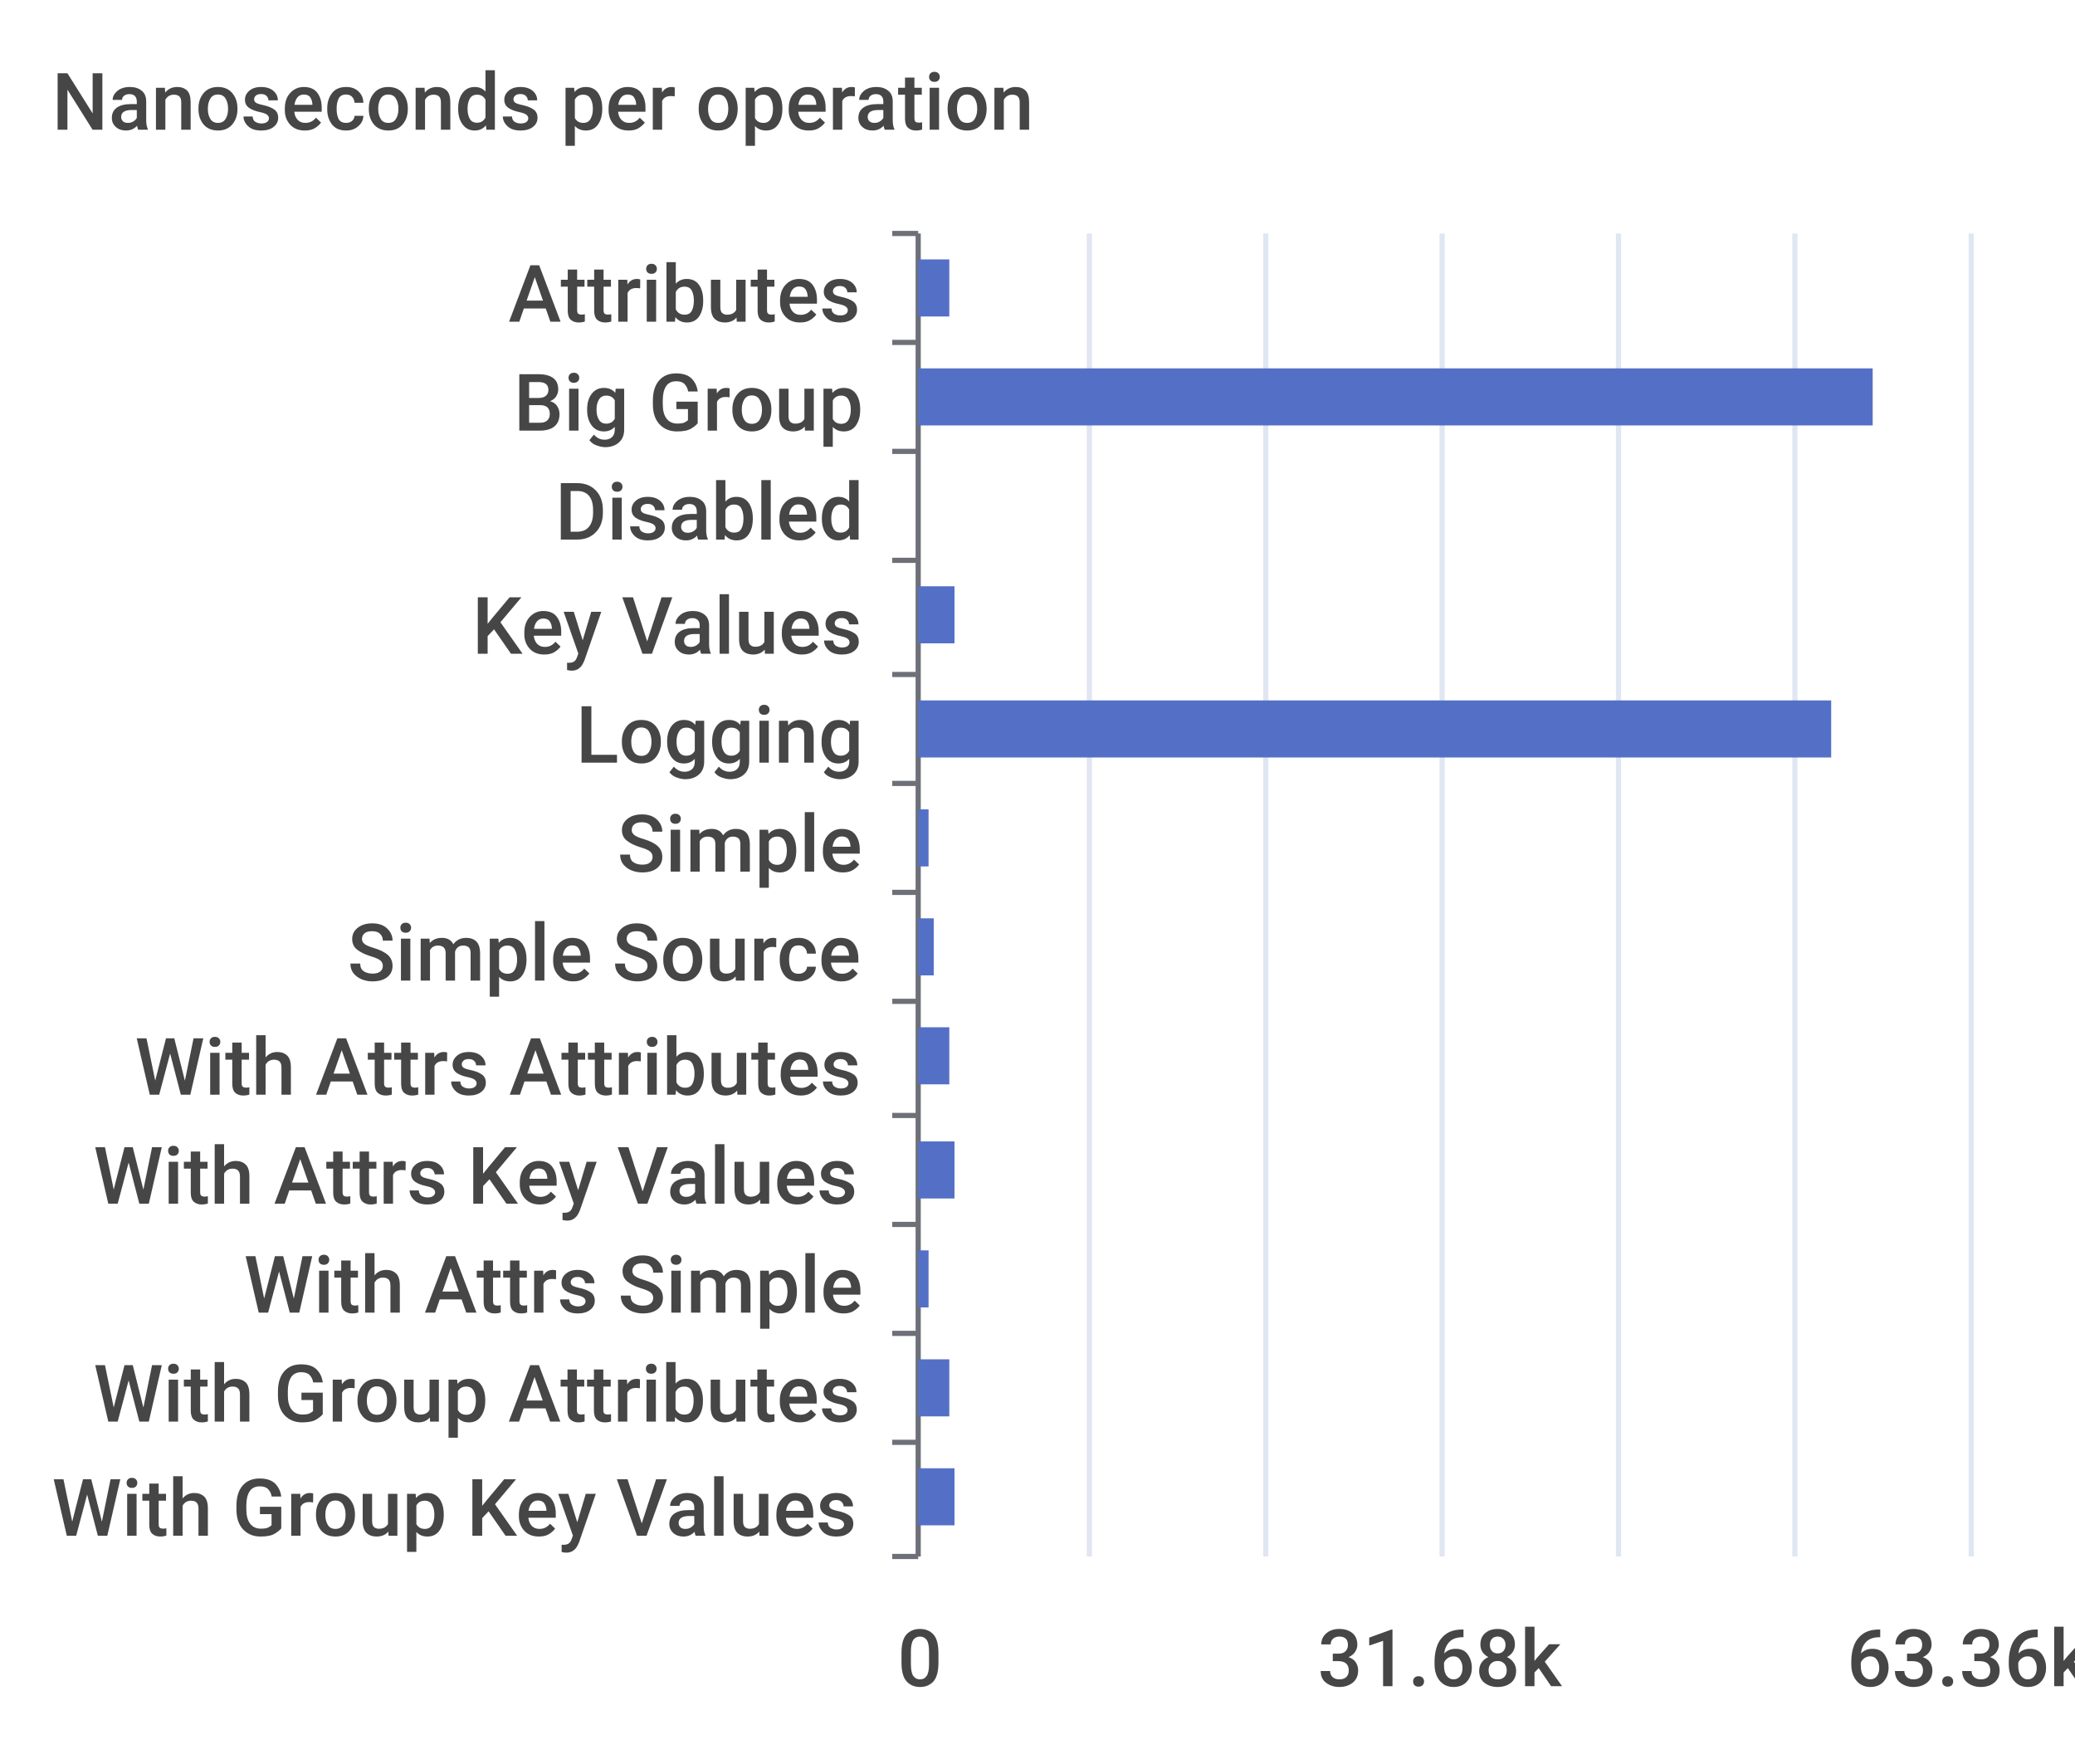
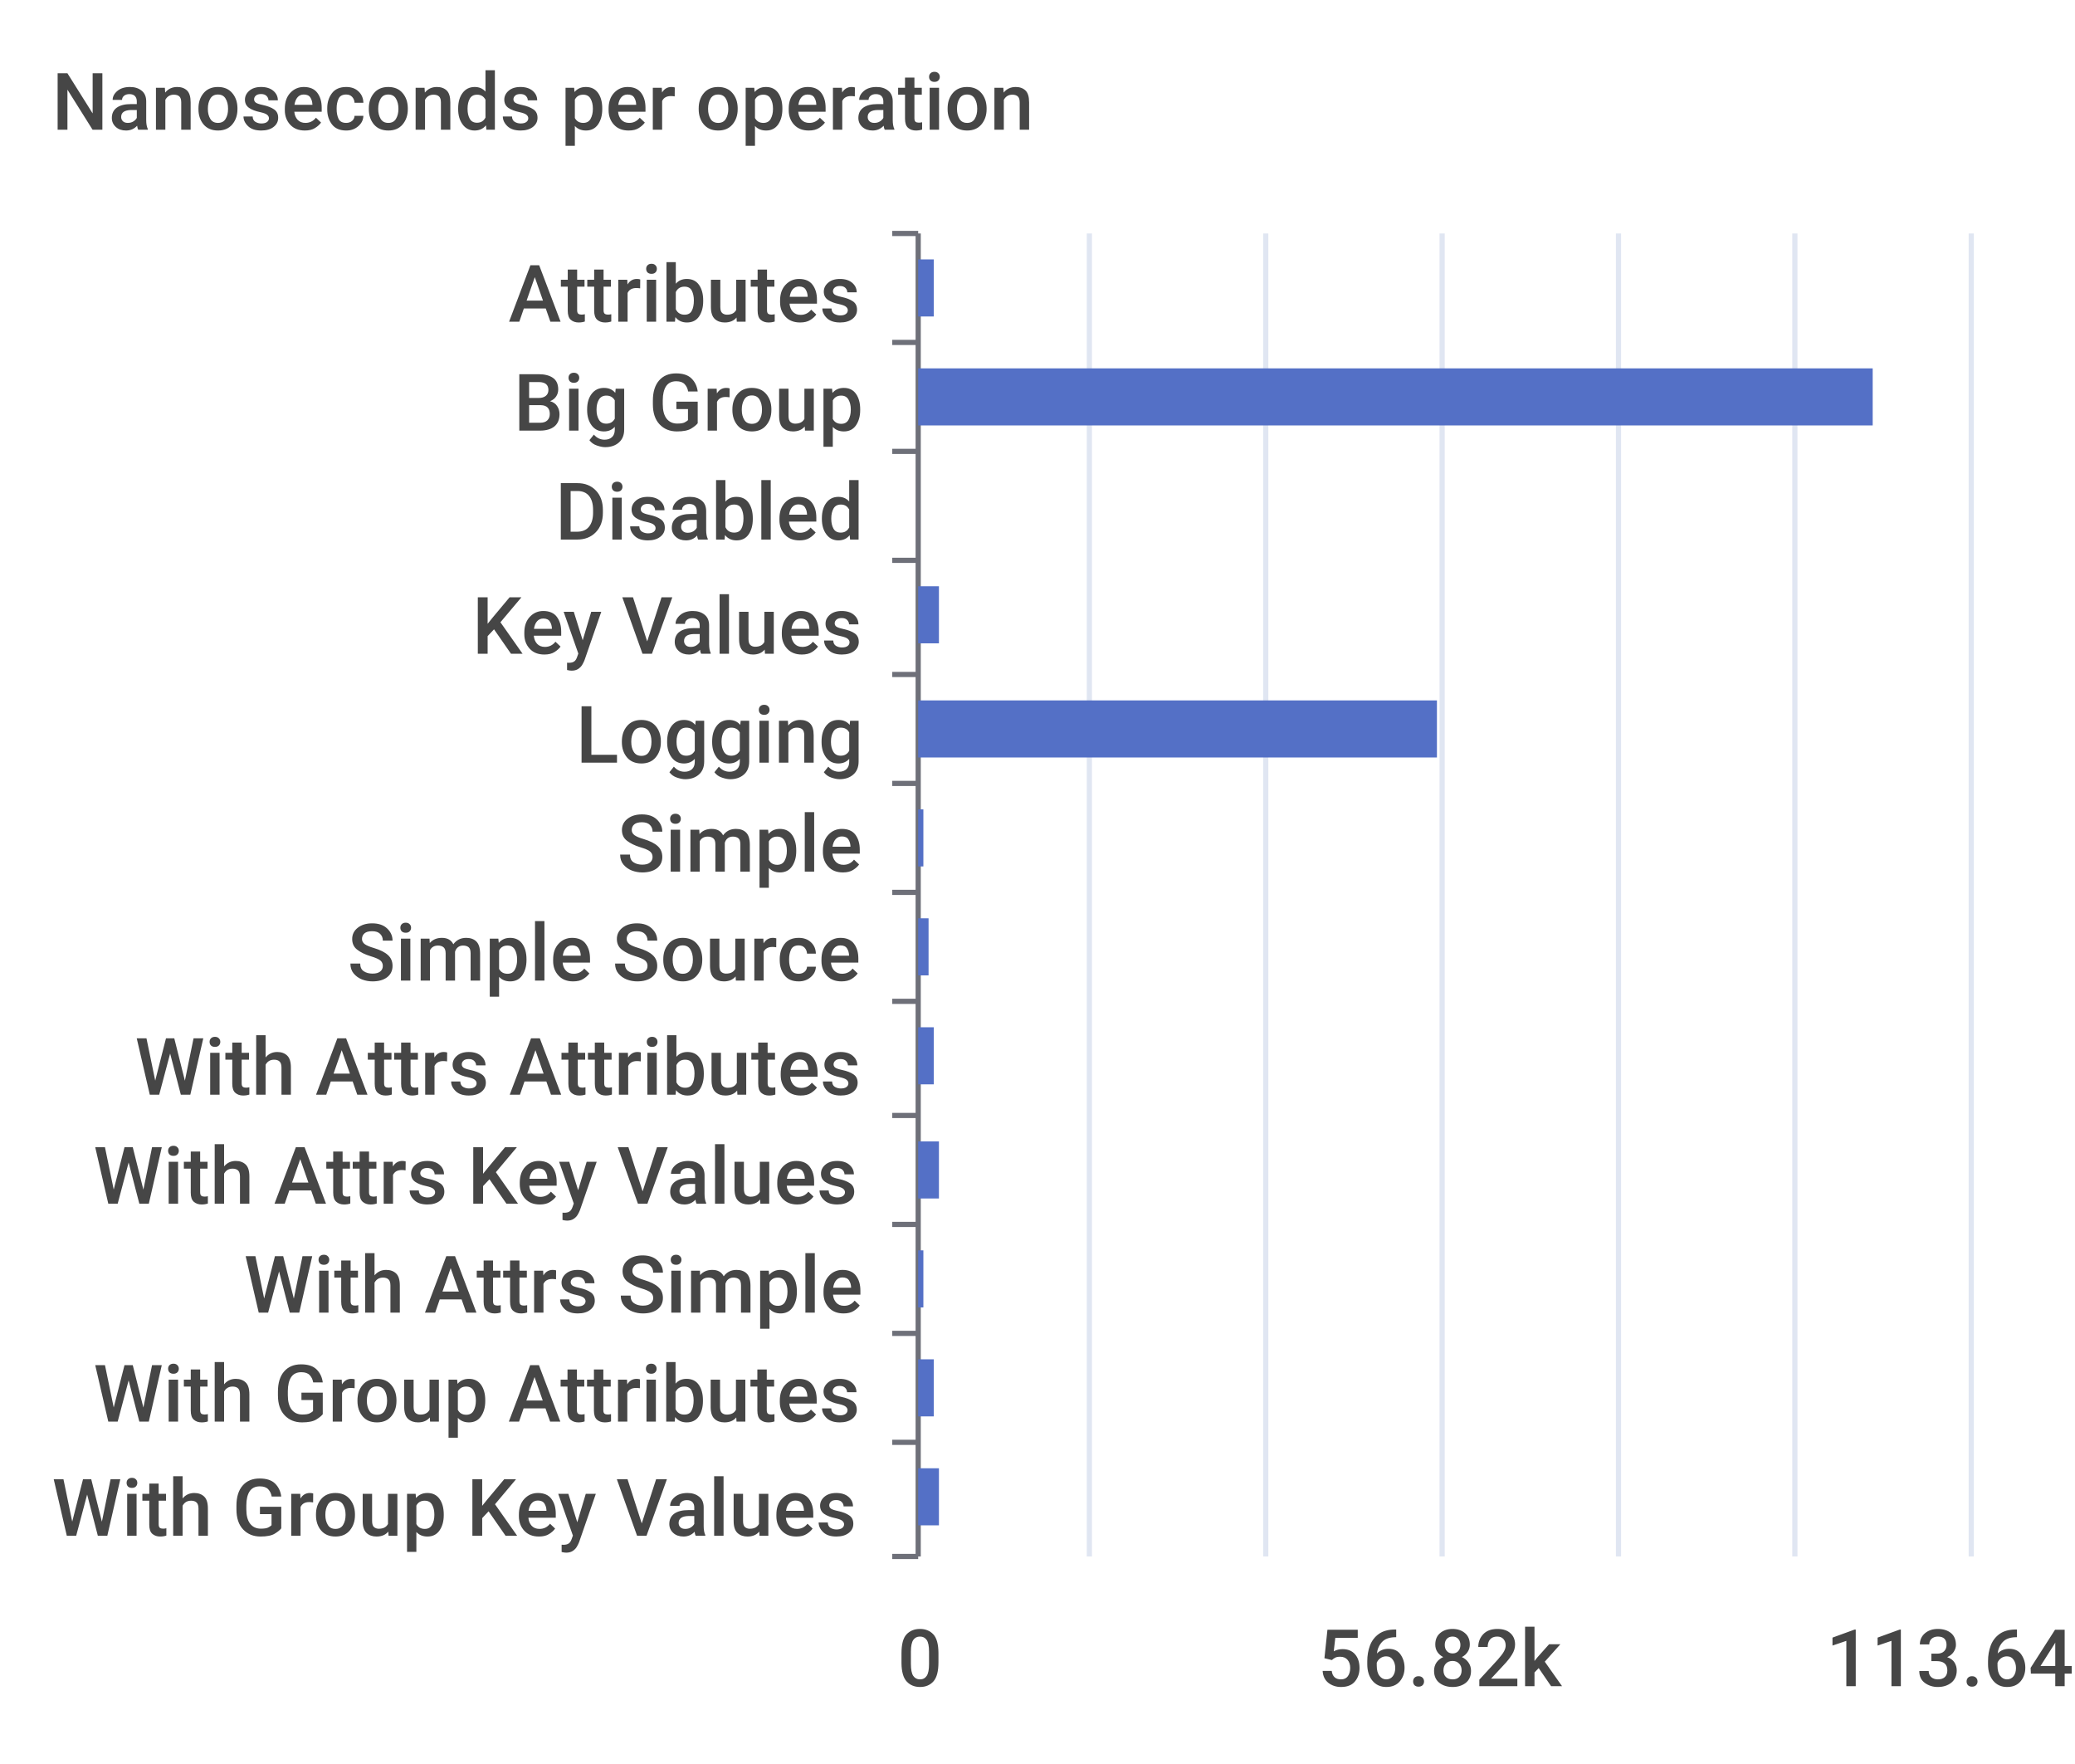
<svg xmlns="http://www.w3.org/2000/svg" width="400" height="340">\n<path d="M 0 0 L 400 0 L 400 340 L 0 340 L 0 0" style="stroke-width:0;stroke:none;fill:rgba(255,255,255,1.0)" />
  <text x="10" y="25" style="stroke-width:0;stroke:none;fill:rgba(70,70,70,1.0);font-size:15.3px;font-family:'Roboto Medium',sans-serif">Nanoseconds per operation</text>
  <path d="M 172 45 L 177 45" style="stroke-width:1;stroke:rgba(110,112,121,1.0);fill:none" />
  <path d="M 172 66 L 177 66" style="stroke-width:1;stroke:rgba(110,112,121,1.0);fill:none" />
  <path d="M 172 87 L 177 87" style="stroke-width:1;stroke:rgba(110,112,121,1.0);fill:none" />
  <path d="M 172 108 L 177 108" style="stroke-width:1;stroke:rgba(110,112,121,1.0);fill:none" />
  <path d="M 172 130 L 177 130" style="stroke-width:1;stroke:rgba(110,112,121,1.0);fill:none" />
  <path d="M 172 151 L 177 151" style="stroke-width:1;stroke:rgba(110,112,121,1.0);fill:none" />
  <path d="M 172 172 L 177 172" style="stroke-width:1;stroke:rgba(110,112,121,1.0);fill:none" />
  <path d="M 172 193 L 177 193" style="stroke-width:1;stroke:rgba(110,112,121,1.0);fill:none" />
  <path d="M 172 215 L 177 215" style="stroke-width:1;stroke:rgba(110,112,121,1.0);fill:none" />
  <path d="M 172 236 L 177 236" style="stroke-width:1;stroke:rgba(110,112,121,1.0);fill:none" />
  <path d="M 172 257 L 177 257" style="stroke-width:1;stroke:rgba(110,112,121,1.0);fill:none" />
  <path d="M 172 278 L 177 278" style="stroke-width:1;stroke:rgba(110,112,121,1.0);fill:none" />
  <path d="M 172 300 L 177 300" style="stroke-width:1;stroke:rgba(110,112,121,1.0);fill:none" />
  <path d="M 177 45 L 177 300" style="stroke-width:1;stroke:rgba(110,112,121,1.0);fill:none" />
  <text x="98" y="62" style="stroke-width:0;stroke:none;fill:rgba(70,70,70,1.0);font-size:15.3px;font-family:'Roboto Medium',sans-serif">Attributes</text>
  <text x="99" y="83" style="stroke-width:0;stroke:none;fill:rgba(70,70,70,1.0);font-size:15.3px;font-family:'Roboto Medium',sans-serif">Big Group</text>
  <text x="107" y="104" style="stroke-width:0;stroke:none;fill:rgba(70,70,70,1.0);font-size:15.3px;font-family:'Roboto Medium',sans-serif">Disabled</text>
  <text x="91" y="126" style="stroke-width:0;stroke:none;fill:rgba(70,70,70,1.0);font-size:15.3px;font-family:'Roboto Medium',sans-serif">Key Values</text>
  <text x="111" y="147" style="stroke-width:0;stroke:none;fill:rgba(70,70,70,1.0);font-size:15.3px;font-family:'Roboto Medium',sans-serif">Logging</text>
  <text x="119" y="168" style="stroke-width:0;stroke:none;fill:rgba(70,70,70,1.0);font-size:15.3px;font-family:'Roboto Medium',sans-serif">Simple</text>
  <text x="67" y="189" style="stroke-width:0;stroke:none;fill:rgba(70,70,70,1.0);font-size:15.3px;font-family:'Roboto Medium',sans-serif">Simple Source</text>
  <text x="26" y="211" style="stroke-width:0;stroke:none;fill:rgba(70,70,70,1.0);font-size:15.3px;font-family:'Roboto Medium',sans-serif">With Attrs Attributes</text>
  <text x="18" y="232" style="stroke-width:0;stroke:none;fill:rgba(70,70,70,1.0);font-size:15.3px;font-family:'Roboto Medium',sans-serif">With Attrs Key Values</text>
  <text x="47" y="253" style="stroke-width:0;stroke:none;fill:rgba(70,70,70,1.0);font-size:15.3px;font-family:'Roboto Medium',sans-serif">With Attrs Simple</text>
  <text x="18" y="274" style="stroke-width:0;stroke:none;fill:rgba(70,70,70,1.0);font-size:15.3px;font-family:'Roboto Medium',sans-serif">With Group Attributes</text>
  <text x="10" y="296" style="stroke-width:0;stroke:none;fill:rgba(70,70,70,1.0);font-size:15.3px;font-family:'Roboto Medium',sans-serif">With Group Key Values</text>
  <text x="173" y="325" style="stroke-width:0;stroke:none;fill:rgba(70,70,70,1.0);font-size:15.3px;font-family:'Roboto Medium',sans-serif">0</text>
-   <text x="254" y="325" style="stroke-width:0;stroke:none;fill:rgba(70,70,70,1.0);font-size:15.3px;font-family:'Roboto Medium',sans-serif">31.68k</text>
-   <text x="356" y="325" style="stroke-width:0;stroke:none;fill:rgba(70,70,70,1.0);font-size:15.3px;font-family:'Roboto Medium',sans-serif">63.36k</text>
+   <text x="254" y="325" style="stroke-width:0;stroke:none;fill:rgba(70,70,70,1.0);font-size:15.3px;font-family:'Roboto Medium',sans-serif">56.82k</text>
+   <text x="352" y="325" style="stroke-width:0;stroke:none;fill:rgba(70,70,70,1.0);font-size:15.3px;font-family:'Roboto Medium',sans-serif">113.64k</text>
  <path d="M 210 45 L 210 300" style="stroke-width:1;stroke:rgba(224,230,242,1.0);fill:none" />
  <path d="M 244 45 L 244 300" style="stroke-width:1;stroke:rgba(224,230,242,1.0);fill:none" />
  <path d="M 278 45 L 278 300" style="stroke-width:1;stroke:rgba(224,230,242,1.0);fill:none" />
  <path d="M 312 45 L 312 300" style="stroke-width:1;stroke:rgba(224,230,242,1.0);fill:none" />
  <path d="M 346 45 L 346 300" style="stroke-width:1;stroke:rgba(224,230,242,1.0);fill:none" />
  <path d="M 380 45 L 380 300" style="stroke-width:1;stroke:rgba(224,230,242,1.0);fill:none" />
-   <path d="M 177 283 L 184 283 L 184 294 L 177 294 L 177 283" style="stroke-width:0;stroke:none;fill:rgba(84,112,198,1.0)" />
-   <path d="M 177 262 L 183 262 L 183 273 L 177 273 L 177 262" style="stroke-width:0;stroke:none;fill:rgba(84,112,198,1.0)" />
-   <path d="M 177 241 L 179 241 L 179 252 L 177 252 L 177 241" style="stroke-width:0;stroke:none;fill:rgba(84,112,198,1.0)" />
-   <path d="M 177 220 L 184 220 L 184 231 L 177 231 L 177 220" style="stroke-width:0;stroke:none;fill:rgba(84,112,198,1.0)" />
-   <path d="M 177 198 L 183 198 L 183 209 L 177 209 L 177 198" style="stroke-width:0;stroke:none;fill:rgba(84,112,198,1.0)" />
-   <path d="M 177 177 L 180 177 L 180 188 L 177 188 L 177 177" style="stroke-width:0;stroke:none;fill:rgba(84,112,198,1.0)" />
-   <path d="M 177 156 L 179 156 L 179 167 L 177 167 L 177 156" style="stroke-width:0;stroke:none;fill:rgba(84,112,198,1.0)" />
-   <path d="M 177 135 L 353 135 L 353 146 L 177 146 L 177 135" style="stroke-width:0;stroke:none;fill:rgba(84,112,198,1.0)" />
-   <path d="M 177 113 L 184 113 L 184 124 L 177 124 L 177 113" style="stroke-width:0;stroke:none;fill:rgba(84,112,198,1.0)" />
+   <path d="M 177 283 L 181 283 L 181 294 L 177 294 L 177 283" style="stroke-width:0;stroke:none;fill:rgba(84,112,198,1.0)" />
+   <path d="M 177 262 L 180 262 L 180 273 L 177 273 L 177 262" style="stroke-width:0;stroke:none;fill:rgba(84,112,198,1.0)" />
+   <path d="M 177 241 L 178 241 L 178 252 L 177 252 L 177 241" style="stroke-width:0;stroke:none;fill:rgba(84,112,198,1.0)" />
+   <path d="M 177 220 L 181 220 L 181 231 L 177 231 L 177 220" style="stroke-width:0;stroke:none;fill:rgba(84,112,198,1.0)" />
+   <path d="M 177 198 L 180 198 L 180 209 L 177 209 L 177 198" style="stroke-width:0;stroke:none;fill:rgba(84,112,198,1.0)" />
+   <path d="M 177 177 L 179 177 L 179 188 L 177 188 L 177 177" style="stroke-width:0;stroke:none;fill:rgba(84,112,198,1.0)" />
+   <path d="M 177 156 L 178 156 L 178 167 L 177 167 L 177 156" style="stroke-width:0;stroke:none;fill:rgba(84,112,198,1.0)" />
+   <path d="M 177 135 L 277 135 L 277 146 L 177 146 L 177 135" style="stroke-width:0;stroke:none;fill:rgba(84,112,198,1.0)" />
+   <path d="M 177 113 L 181 113 L 181 124 L 177 124 L 177 113" style="stroke-width:0;stroke:none;fill:rgba(84,112,198,1.0)" />
  <path d="M 177 92 L 177 92 L 177 103 L 177 103 L 177 92" style="stroke-width:0;stroke:none;fill:rgba(84,112,198,1.0)" />
  <path d="M 177 71 L 361 71 L 361 82 L 177 82 L 177 71" style="stroke-width:0;stroke:none;fill:rgba(84,112,198,1.0)" />
-   <path d="M 177 50 L 183 50 L 183 61 L 177 61 L 177 50" style="stroke-width:0;stroke:none;fill:rgba(84,112,198,1.0)" />
+   <path d="M 177 50 L 180 50 L 180 61 L 177 61 L 177 50" style="stroke-width:0;stroke:none;fill:rgba(84,112,198,1.0)" />
</svg>
